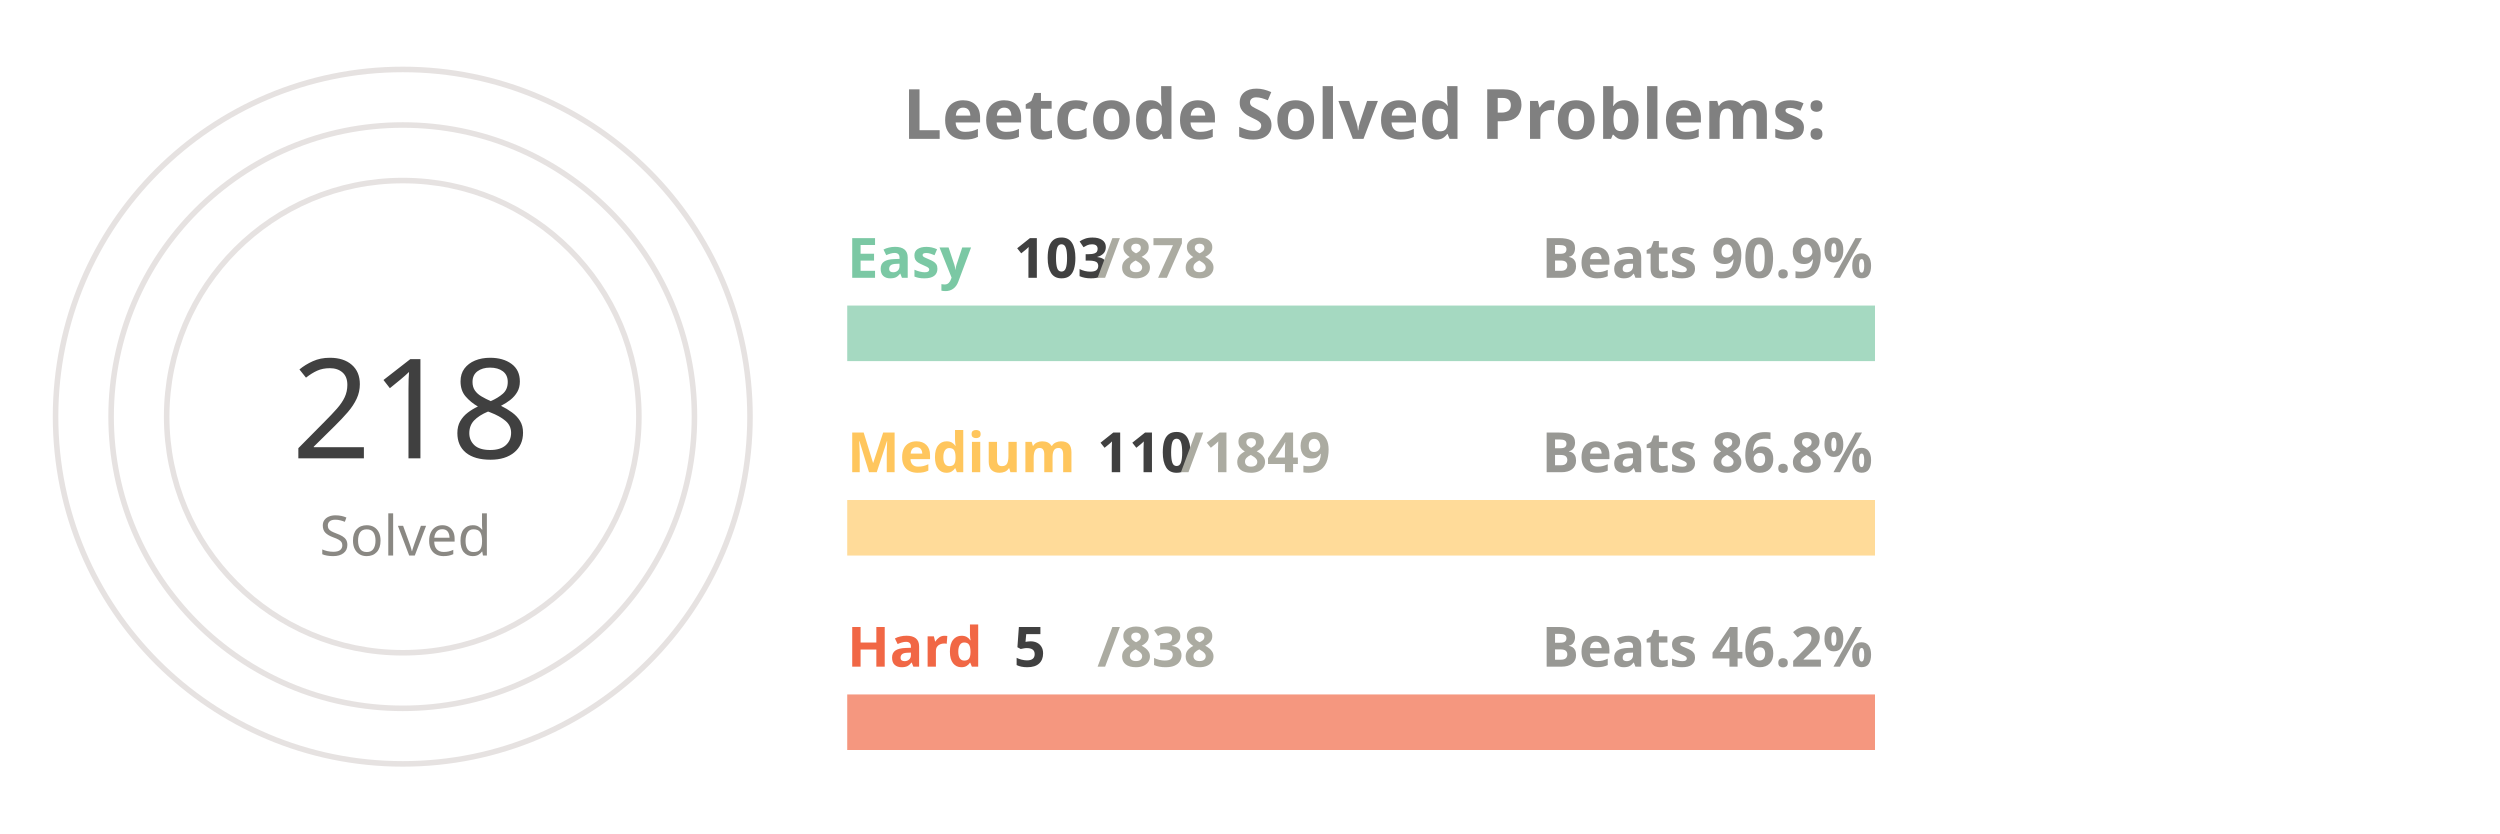
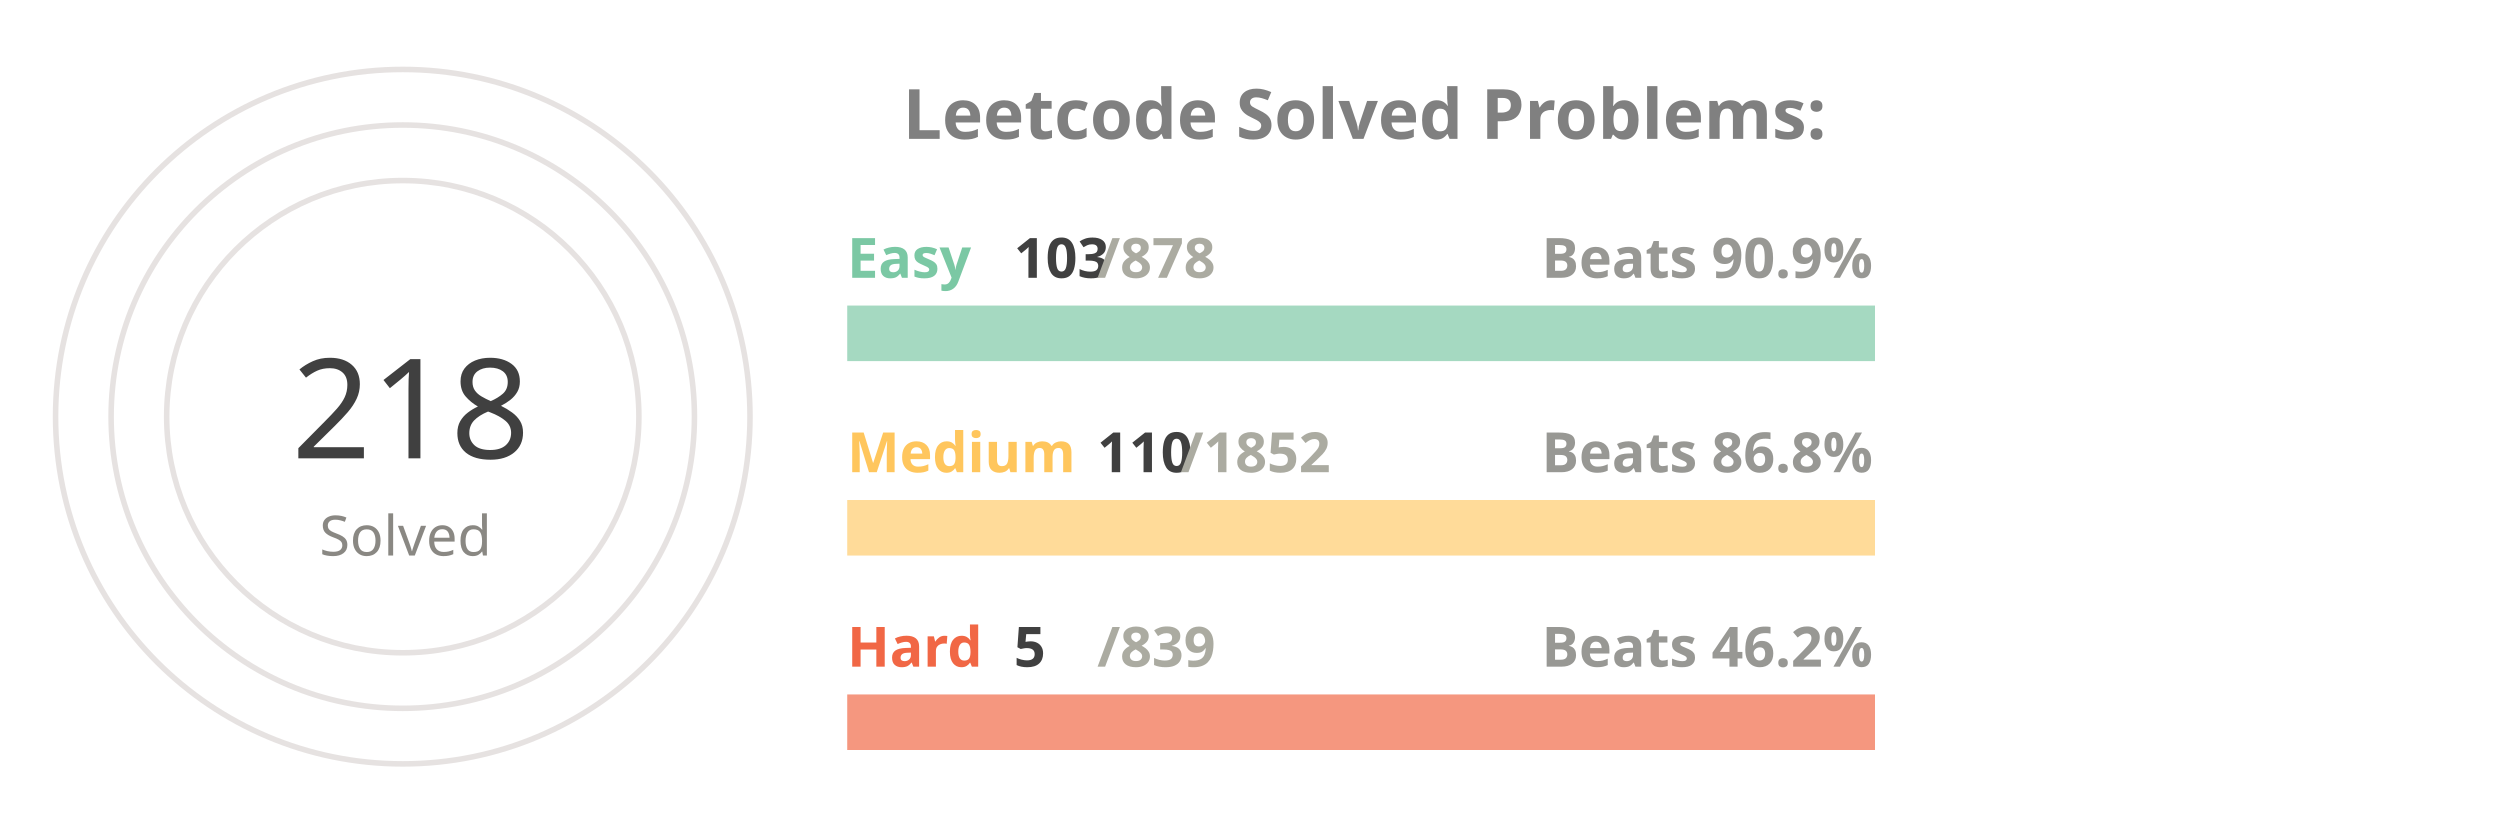
<svg xmlns="http://www.w3.org/2000/svg" viewBox="0 0 650 300" height="200px" width="600px">
  <style>
.label {
	font: bold 25px sans-serif;
	color: #404040;
	-webkit-text-stroke: 1px white;
  }
.name {
	font: bold 20px sans-serif;
	color: #404040;
  }

.line {
	stroke-dasharray: 1000;
	stroke-dashoffset: 1000;
	animation: dash 3.5s ease-in-out forwards;	
	animation-iteration-count: infinite;
	animation-direction: alternate-reverse;
}

.totalSum {
	font: 50px sans-serif;
}

.totalSumLabel {
	font: 20px sans-serif;
}

.path {
	stroke-dasharray: 1000;
	stroke-dashoffset: 1000;
	animation: dash 3.5s ease-in-out forwards;	
	animation-iteration-count: infinite;
	animation-direction: alternate-reverse;
}
  
@keyframes dash {
	to {
		stroke-dashoffset: 0;
	}
}

</style>
  <g stroke="#E6E2E1" fill="none" stroke-width="2">
    <circle cx="20" cy="150" r="125" />
    <circle cx="20" cy="150" r="105" />
    <circle cx="20" cy="150" r="85" />
  </g>
  <g fill="none" stroke-width="20">
    <line x1="180" y1="120" x2="550" y2="120" stroke="#a5d9c1" />
    <line x1="180" y1="190" x2="550" y2="190" stroke="#ffdb99" />
    <line x1="180" y1="260" x2="550" y2="260" stroke="#f5977f" />
  </g>
  <g fill="none" stroke-width="20" class="line">
    <line x1="180" y1="120" x2="223" y2="120" stroke="#7BC8A4" />
-     <line x1="180" y1="190" x2="202" y2="190" stroke="#FFC65D" />
+     <line x1="180" y1="190" x2="201" y2="190" stroke="#FFC65D" />
    <line x1="180" y1="260" x2="182" y2="260" stroke="#F16745" />
  </g>
  <g fill="none" stroke-width="20" stroke-linecap="round" class="path">
    <path d="M 20 25 A 125 125 45 0 1 98 52" stroke="#7BC8A4" />
    <path d="M 20 45 A 105 105 45 0 1 52 50" stroke="#FFC65D" />
    <path d="M 20 65 A 85 85 45 0 1 20 65" stroke="#F16745" />
  </g>
  <g class="name">
    <text x="180" y="100" fill="#7BC8A4">Easy</text>
    <text x="240" y="100" fill="#404040">103</text>
    <text x="270" y="100" fill="#ABABA1">/878</text>
    <text x="430" y="100" fill="#989894">Beats 90.9%</text>
    <text x="180" y="170" fill="#FFC65D">Medium</text>
    <text x="270" y="170" fill="#404040">110</text>
-     <text x="300" y="170" fill="#ABABA1">/1849</text>
+     <text x="300" y="170" fill="#ABABA1">/1852</text>
    <text x="430" y="170" fill="#989894">Beats 86.8%</text>
    <text x="180" y="240" fill="#F16745">Hard</text>
    <text x="240" y="240" fill="#404040">5</text>
-     <text x="270" y="240" fill="#ABABA1">/838</text>
+     <text x="270" y="240" fill="#ABABA1">/839</text>
    <text x="430" y="240" fill="#989894">Beats 46.2%</text>
  </g>
  <g>
    <text x="-20" y="165" fill="#404040" class="totalSum">218</text>
    <text x="-10" y="200" fill="#8A8883" class="totalSumLabel">Solved</text>
  </g>
  <g class="label">
    <text x="200" y="50" fill="gray">Leetcode Solved Problems:</text>
  </g>
</svg>
